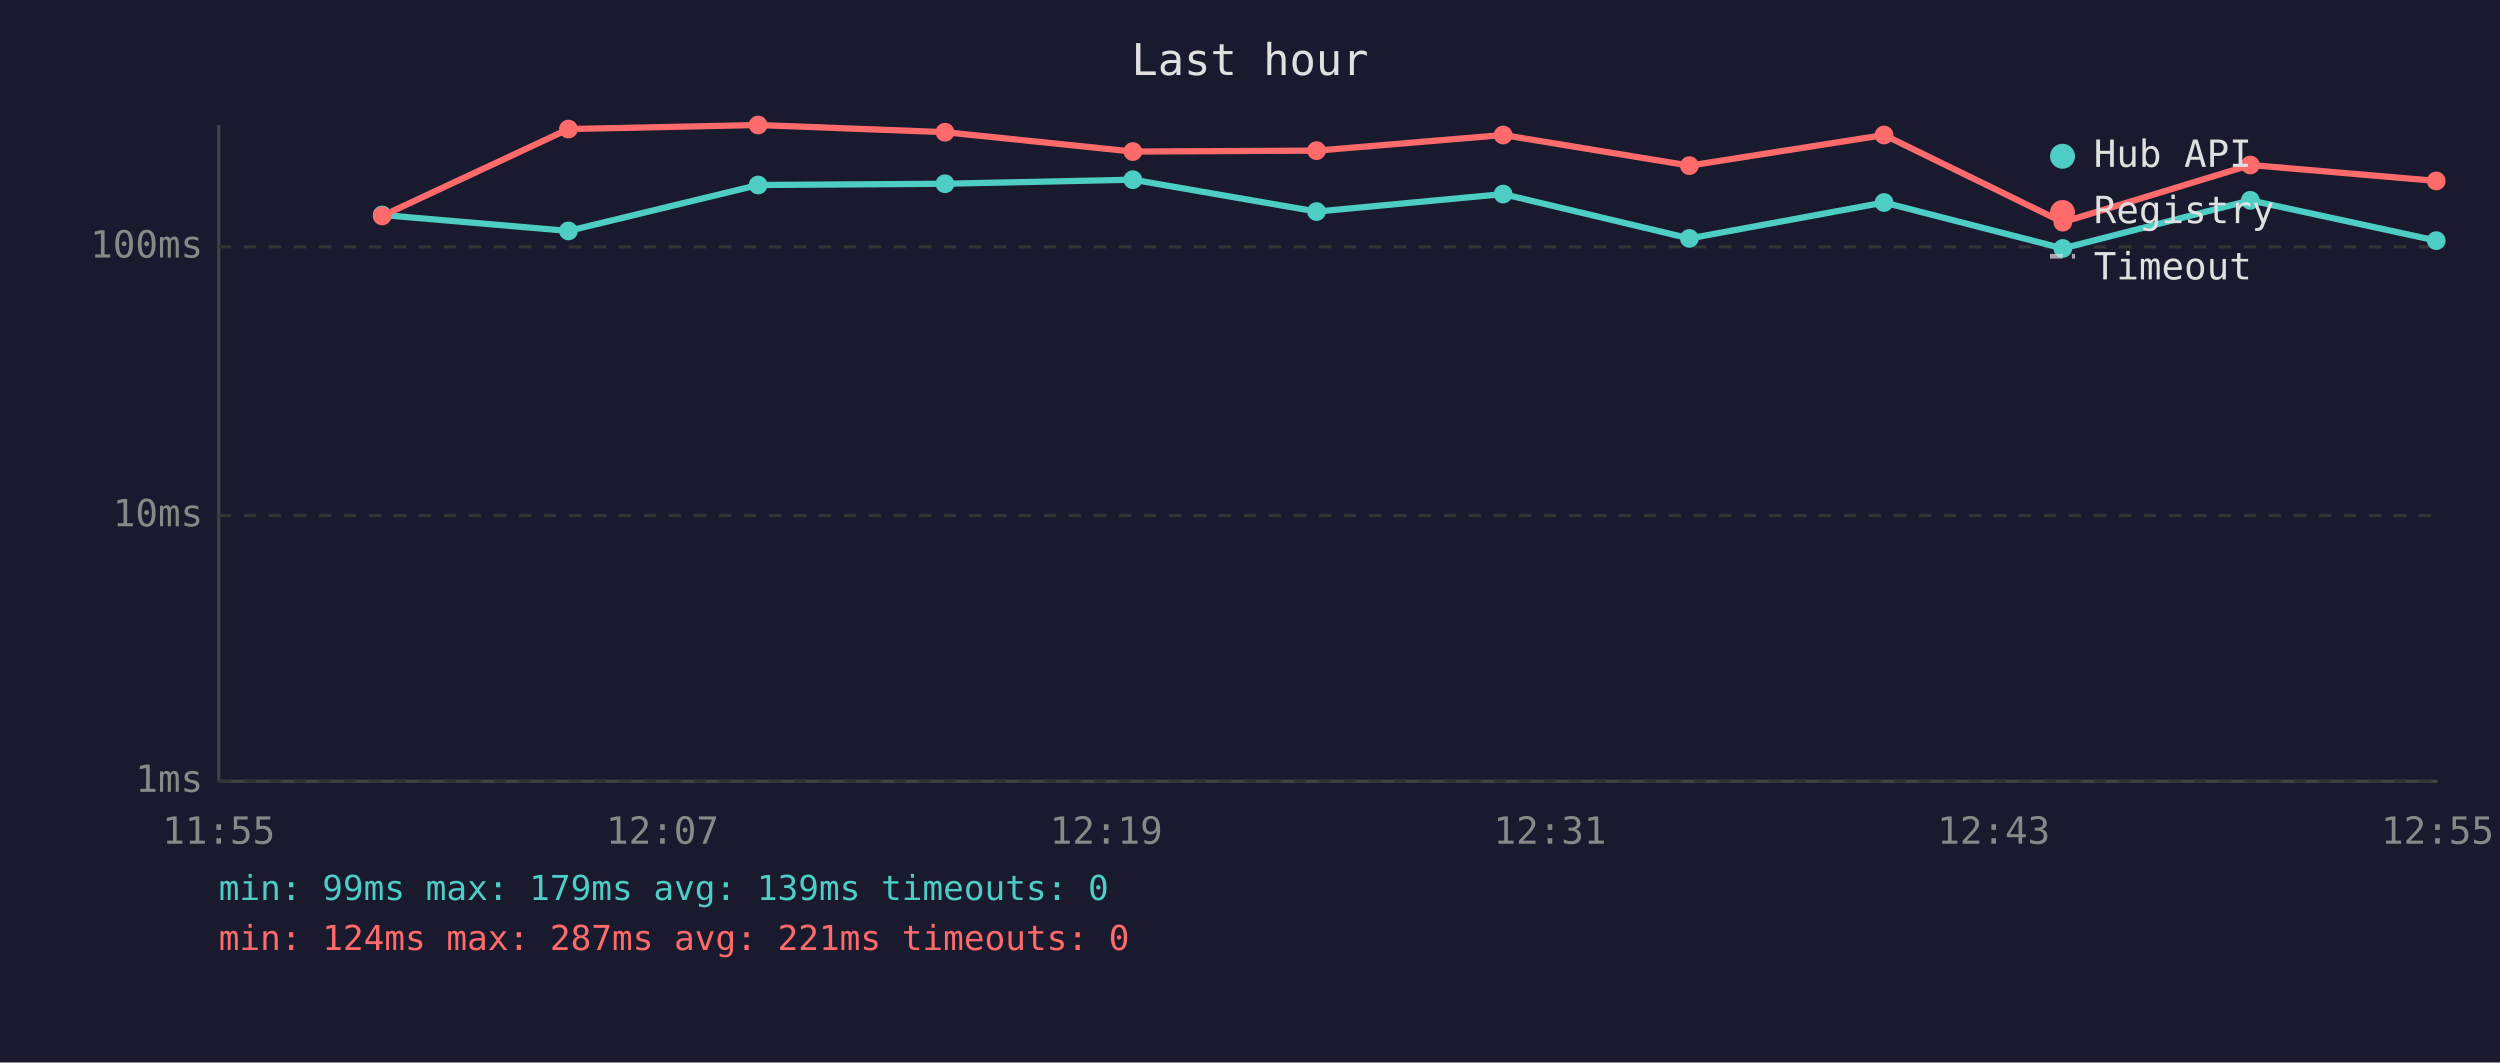
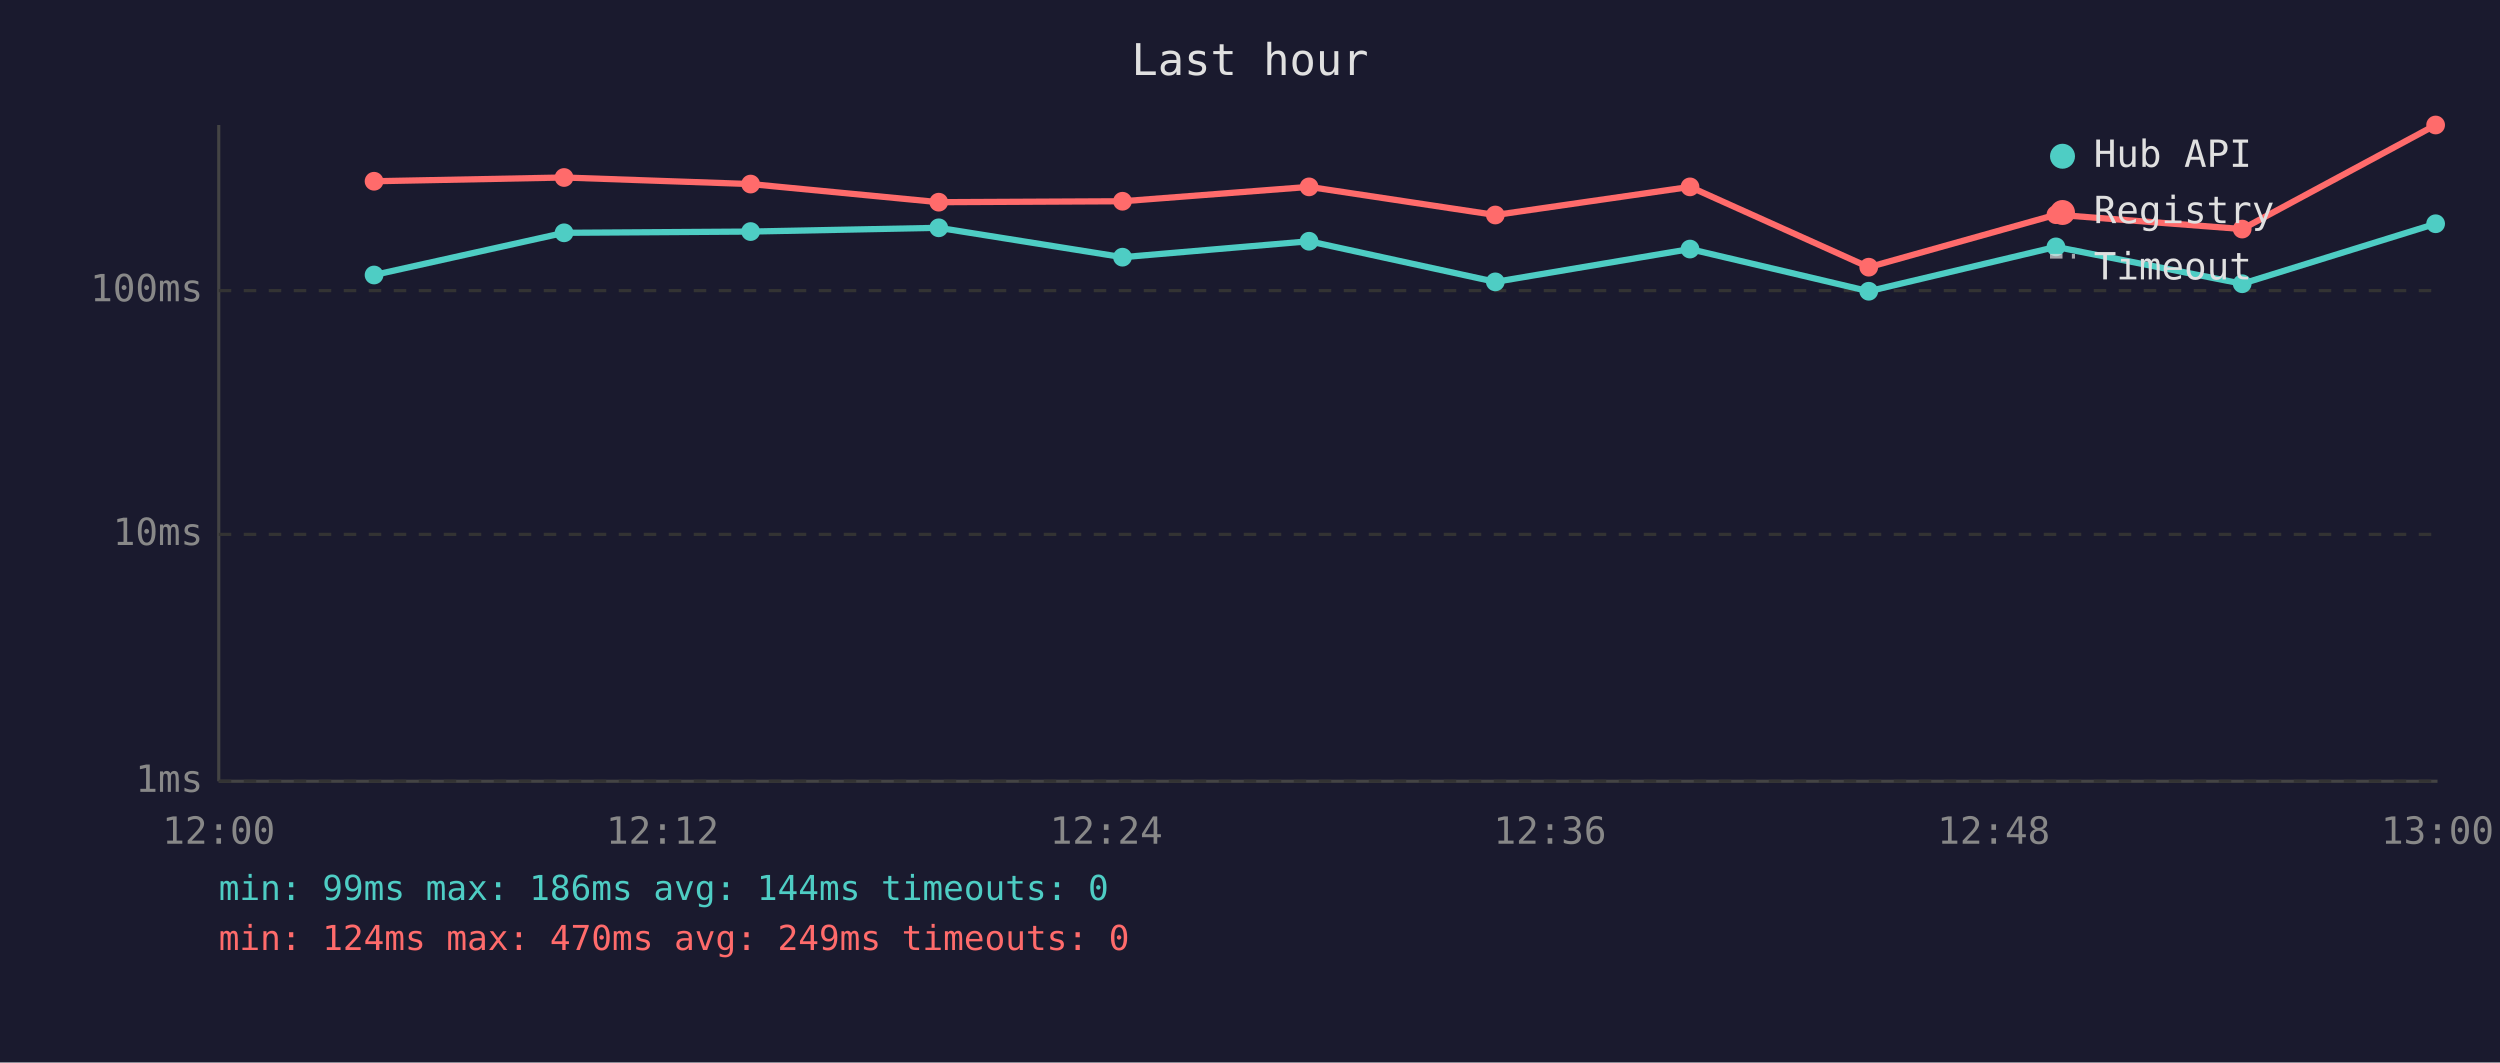
<svg xmlns="http://www.w3.org/2000/svg" viewBox="0 0 800 340" font-family="monospace" font-size="12">
  <rect width="800" height="340" fill="#1a1a2e" />
  <text x="400" y="24" fill="#e0e0e0" font-size="14" text-anchor="middle">Last hour</text>
  <line x1="70" y1="40" x2="70" y2="250" stroke="#444" stroke-width="1" />
  <line x1="70" y1="250" x2="780" y2="250" stroke="#444" stroke-width="1" />
  <line x1="70" y1="250" x2="780" y2="250" stroke="#333" stroke-width="1" stroke-dasharray="4" />
  <text x="65" y="250" fill="#888" text-anchor="end" dominant-baseline="middle">1ms</text>
-   <line x1="70" y1="165" x2="780" y2="165" stroke="#333" stroke-width="1" stroke-dasharray="4" />
-   <text x="65" y="165" fill="#888" text-anchor="end" dominant-baseline="middle">10ms</text>
-   <line x1="70" y1="79" x2="780" y2="79" stroke="#333" stroke-width="1" stroke-dasharray="4" />
-   <text x="65" y="79" fill="#888" text-anchor="end" dominant-baseline="middle">100ms</text>
-   <text x="70" y="270" fill="#888" text-anchor="middle">11:55</text>
-   <text x="212" y="270" fill="#888" text-anchor="middle">12:07</text>
-   <text x="354" y="270" fill="#888" text-anchor="middle">12:19</text>
-   <text x="496" y="270" fill="#888" text-anchor="middle">12:31</text>
-   <text x="638" y="270" fill="#888" text-anchor="middle">12:43</text>
-   <text x="780" y="270" fill="#888" text-anchor="middle">12:55</text>
-   <polyline points="122.3,68.8 181.9,73.9 242.6,59.2 302.4,58.8 362.5,57.5 421.3,67.7 481.0,62.1 540.6,76.3 602.9,64.8 660.1,79.5 720.1,64.1 779.6,77.0" fill="none" stroke="#4ecdc4" stroke-width="2" opacity="1" />
-   <circle cx="122.3" cy="68.8" r="3" fill="#4ecdc4" />
-   <circle cx="181.9" cy="73.9" r="3" fill="#4ecdc4" />
-   <circle cx="242.6" cy="59.2" r="3" fill="#4ecdc4" />
-   <circle cx="302.4" cy="58.8" r="3" fill="#4ecdc4" />
-   <circle cx="362.5" cy="57.5" r="3" fill="#4ecdc4" />
-   <circle cx="421.3" cy="67.7" r="3" fill="#4ecdc4" />
-   <circle cx="481.0" cy="62.1" r="3" fill="#4ecdc4" />
-   <circle cx="540.6" cy="76.3" r="3" fill="#4ecdc4" />
-   <circle cx="602.9" cy="64.8" r="3" fill="#4ecdc4" />
-   <circle cx="660.1" cy="79.5" r="3" fill="#4ecdc4" />
-   <circle cx="720.1" cy="64.1" r="3" fill="#4ecdc4" />
-   <circle cx="779.6" cy="77.0" r="3" fill="#4ecdc4" />
-   <polyline points="122.3,69.1 181.9,41.3 242.6,40.0 302.4,42.3 362.5,48.5 421.3,48.2 481.0,43.2 540.6,53.0 602.9,43.2 660.1,71.1 720.1,52.8 779.6,57.9" fill="none" stroke="#ff6b6b" stroke-width="2" opacity="1" />
-   <circle cx="122.3" cy="69.1" r="3" fill="#ff6b6b" />
-   <circle cx="181.9" cy="41.3" r="3" fill="#ff6b6b" />
-   <circle cx="242.6" cy="40.0" r="3" fill="#ff6b6b" />
-   <circle cx="302.4" cy="42.3" r="3" fill="#ff6b6b" />
-   <circle cx="362.5" cy="48.5" r="3" fill="#ff6b6b" />
-   <circle cx="421.3" cy="48.2" r="3" fill="#ff6b6b" />
-   <circle cx="481.0" cy="43.2" r="3" fill="#ff6b6b" />
-   <circle cx="540.6" cy="53.0" r="3" fill="#ff6b6b" />
-   <circle cx="602.9" cy="43.2" r="3" fill="#ff6b6b" />
-   <circle cx="660.1" cy="71.1" r="3" fill="#ff6b6b" />
-   <circle cx="720.1" cy="52.8" r="3" fill="#ff6b6b" />
-   <circle cx="779.6" cy="57.9" r="3" fill="#ff6b6b" />
+   <line x1="70" y1="171" x2="780" y2="171" stroke="#333" stroke-width="1" stroke-dasharray="4" />
+   <text x="65" y="171" fill="#888" text-anchor="end" dominant-baseline="middle">10ms</text>
+   <line x1="70" y1="93" x2="780" y2="93" stroke="#333" stroke-width="1" stroke-dasharray="4" />
+   <text x="65" y="93" fill="#888" text-anchor="end" dominant-baseline="middle">100ms</text>
+   <text x="70" y="270" fill="#888" text-anchor="middle">12:00</text>
+   <text x="212" y="270" fill="#888" text-anchor="middle">12:12</text>
+   <text x="354" y="270" fill="#888" text-anchor="middle">12:24</text>
+   <text x="496" y="270" fill="#888" text-anchor="middle">12:36</text>
+   <text x="638" y="270" fill="#888" text-anchor="middle">12:48</text>
+   <text x="780" y="270" fill="#888" text-anchor="middle">13:00</text>
+   <polyline points="119.7,88.0 180.5,74.5 240.2,74.1 300.4,72.9 359.2,82.3 418.9,77.2 478.5,90.2 540.8,79.7 598.0,93.2 657.9,79.0 717.5,90.8 779.4,71.6" fill="none" stroke="#4ecdc4" stroke-width="2" opacity="1" />
+   <circle cx="119.7" cy="88.0" r="3" fill="#4ecdc4" />
+   <circle cx="180.5" cy="74.5" r="3" fill="#4ecdc4" />
+   <circle cx="240.2" cy="74.1" r="3" fill="#4ecdc4" />
+   <circle cx="300.4" cy="72.9" r="3" fill="#4ecdc4" />
+   <circle cx="359.2" cy="82.3" r="3" fill="#4ecdc4" />
+   <circle cx="418.9" cy="77.2" r="3" fill="#4ecdc4" />
+   <circle cx="478.5" cy="90.2" r="3" fill="#4ecdc4" />
+   <circle cx="540.8" cy="79.7" r="3" fill="#4ecdc4" />
+   <circle cx="598.0" cy="93.2" r="3" fill="#4ecdc4" />
+   <circle cx="657.9" cy="79.0" r="3" fill="#4ecdc4" />
+   <circle cx="717.5" cy="90.8" r="3" fill="#4ecdc4" />
+   <circle cx="779.4" cy="71.6" r="3" fill="#4ecdc4" />
+   <polyline points="119.7,58.0 180.5,56.8 240.2,58.9 300.4,64.7 359.2,64.4 418.9,59.8 478.5,68.8 540.8,59.8 598.0,85.5 657.9,68.7 717.5,73.3 779.4,40.0" fill="none" stroke="#ff6b6b" stroke-width="2" opacity="1" />
+   <circle cx="119.7" cy="58.0" r="3" fill="#ff6b6b" />
+   <circle cx="180.5" cy="56.8" r="3" fill="#ff6b6b" />
+   <circle cx="240.2" cy="58.9" r="3" fill="#ff6b6b" />
+   <circle cx="300.4" cy="64.7" r="3" fill="#ff6b6b" />
+   <circle cx="359.2" cy="64.4" r="3" fill="#ff6b6b" />
+   <circle cx="418.9" cy="59.8" r="3" fill="#ff6b6b" />
+   <circle cx="478.5" cy="68.8" r="3" fill="#ff6b6b" />
+   <circle cx="540.8" cy="59.8" r="3" fill="#ff6b6b" />
+   <circle cx="598.0" cy="85.5" r="3" fill="#ff6b6b" />
+   <circle cx="657.9" cy="68.7" r="3" fill="#ff6b6b" />
+   <circle cx="717.5" cy="73.3" r="3" fill="#ff6b6b" />
+   <circle cx="779.4" cy="40.0" r="3" fill="#ff6b6b" />
  <circle cx="660" cy="50" r="4" fill="#4ecdc4" />
  <text x="670" y="50" fill="#e0e0e0" dominant-baseline="middle">Hub API</text>
  <circle cx="660" cy="68" r="4" fill="#ff6b6b" />
  <text x="670" y="68" fill="#e0e0e0" dominant-baseline="middle">Registry</text>
  <line x1="656" y1="82" x2="664" y2="82" stroke="#e0e0e0" stroke-width="1.5" stroke-dasharray="4,3" opacity="0.7" />
  <text x="670" y="86" fill="#e0e0e0" dominant-baseline="middle">Timeout</text>
-   <text x="70" y="288" fill="#4ecdc4" font-size="11">min: 99ms  max: 179ms  avg: 139ms  timeouts: 0</text>
-   <text x="70" y="304" fill="#ff6b6b" font-size="11">min: 124ms  max: 287ms  avg: 221ms  timeouts: 0</text>
+   <text x="70" y="288" fill="#4ecdc4" font-size="11">min: 99ms  max: 186ms  avg: 144ms  timeouts: 0</text>
+   <text x="70" y="304" fill="#ff6b6b" font-size="11">min: 124ms  max: 470ms  avg: 249ms  timeouts: 0</text>
</svg>
